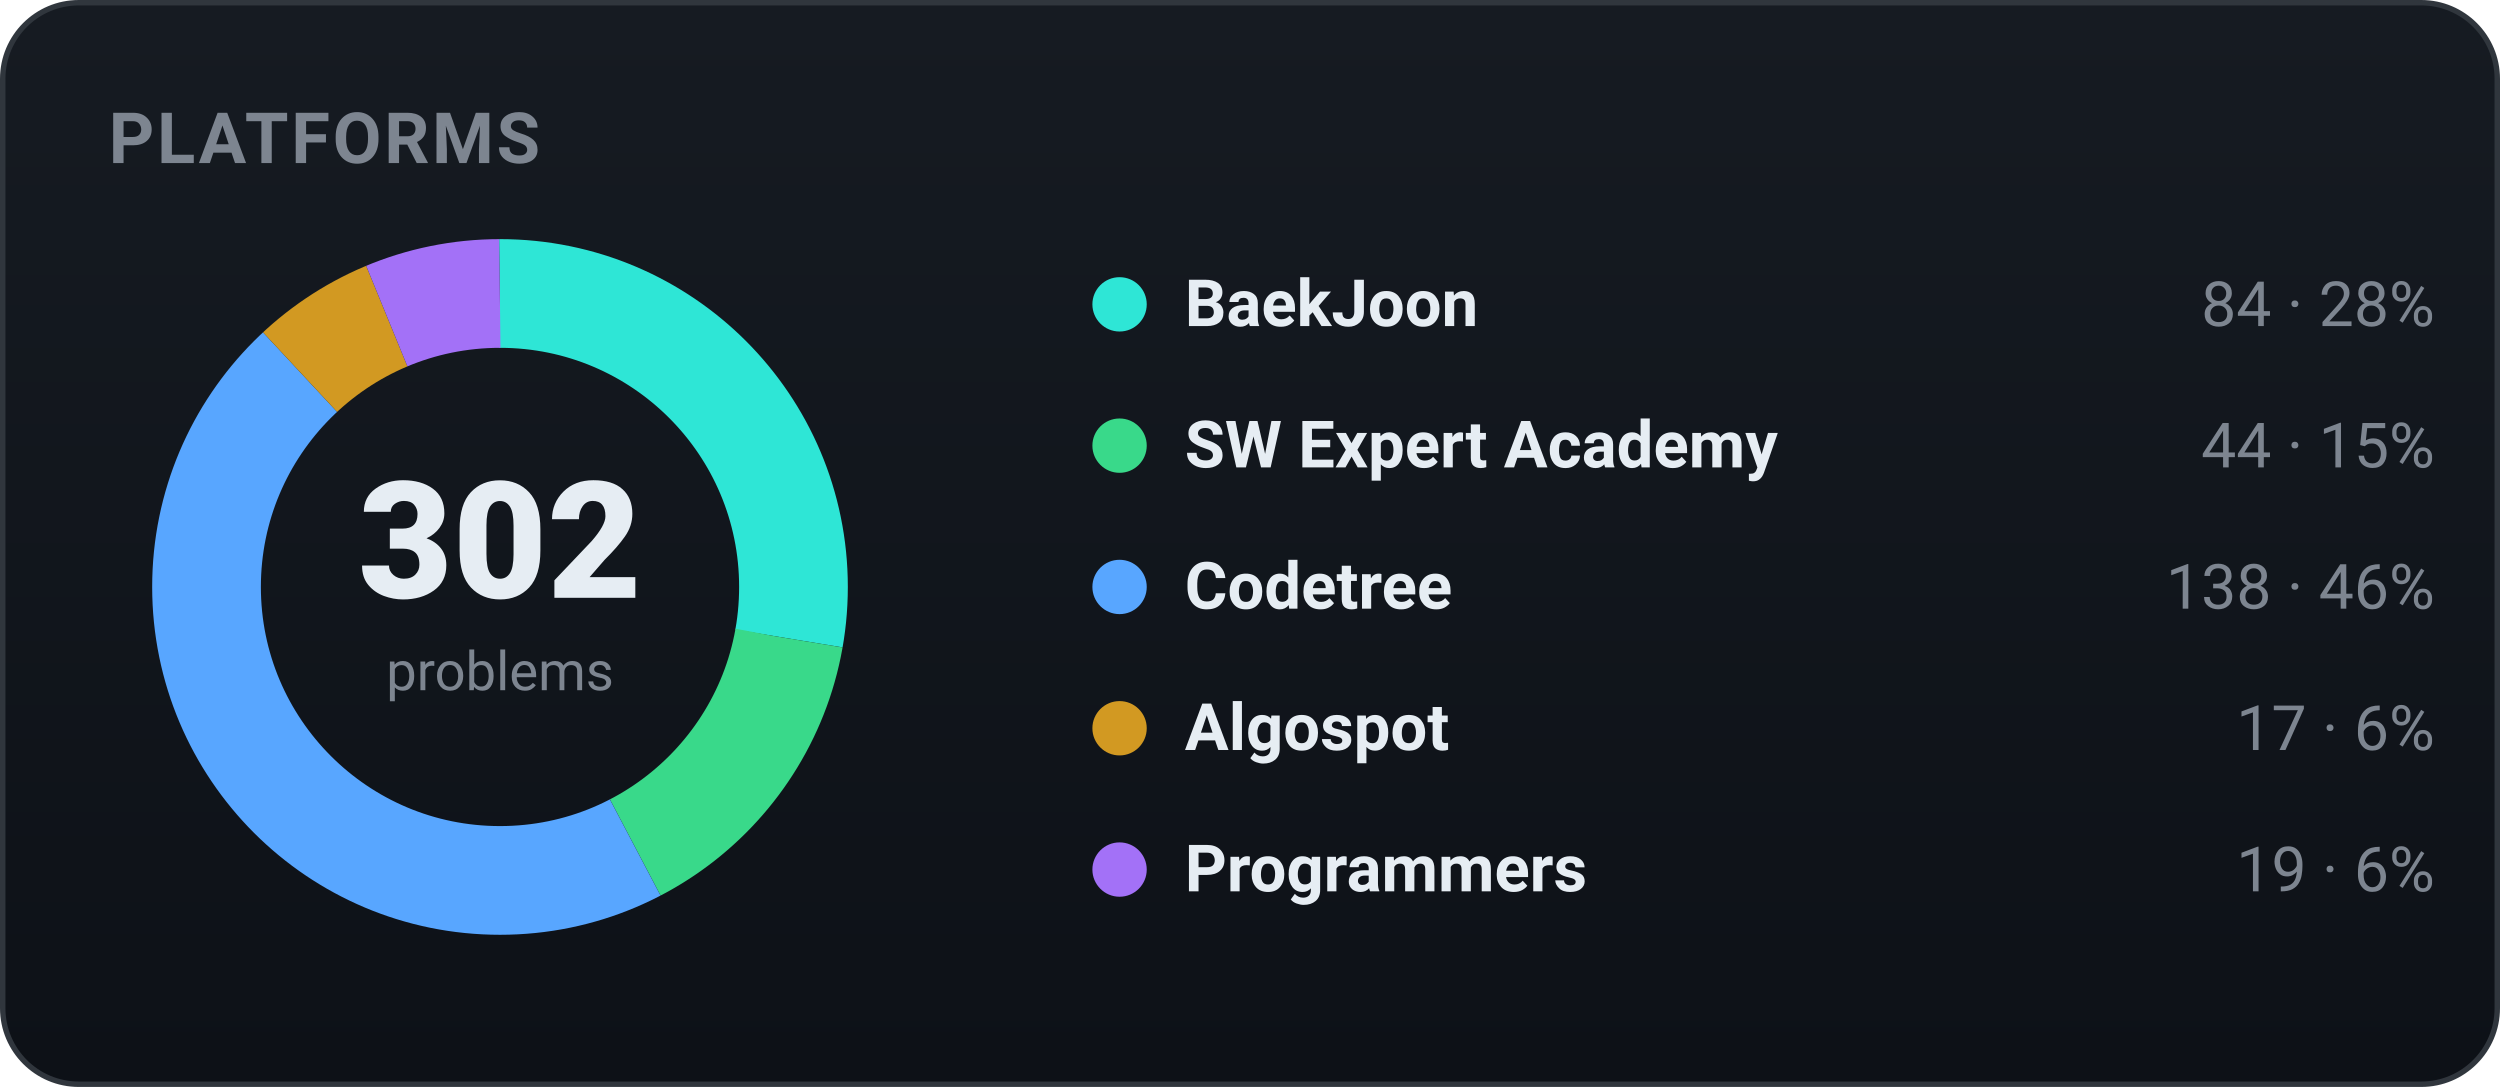
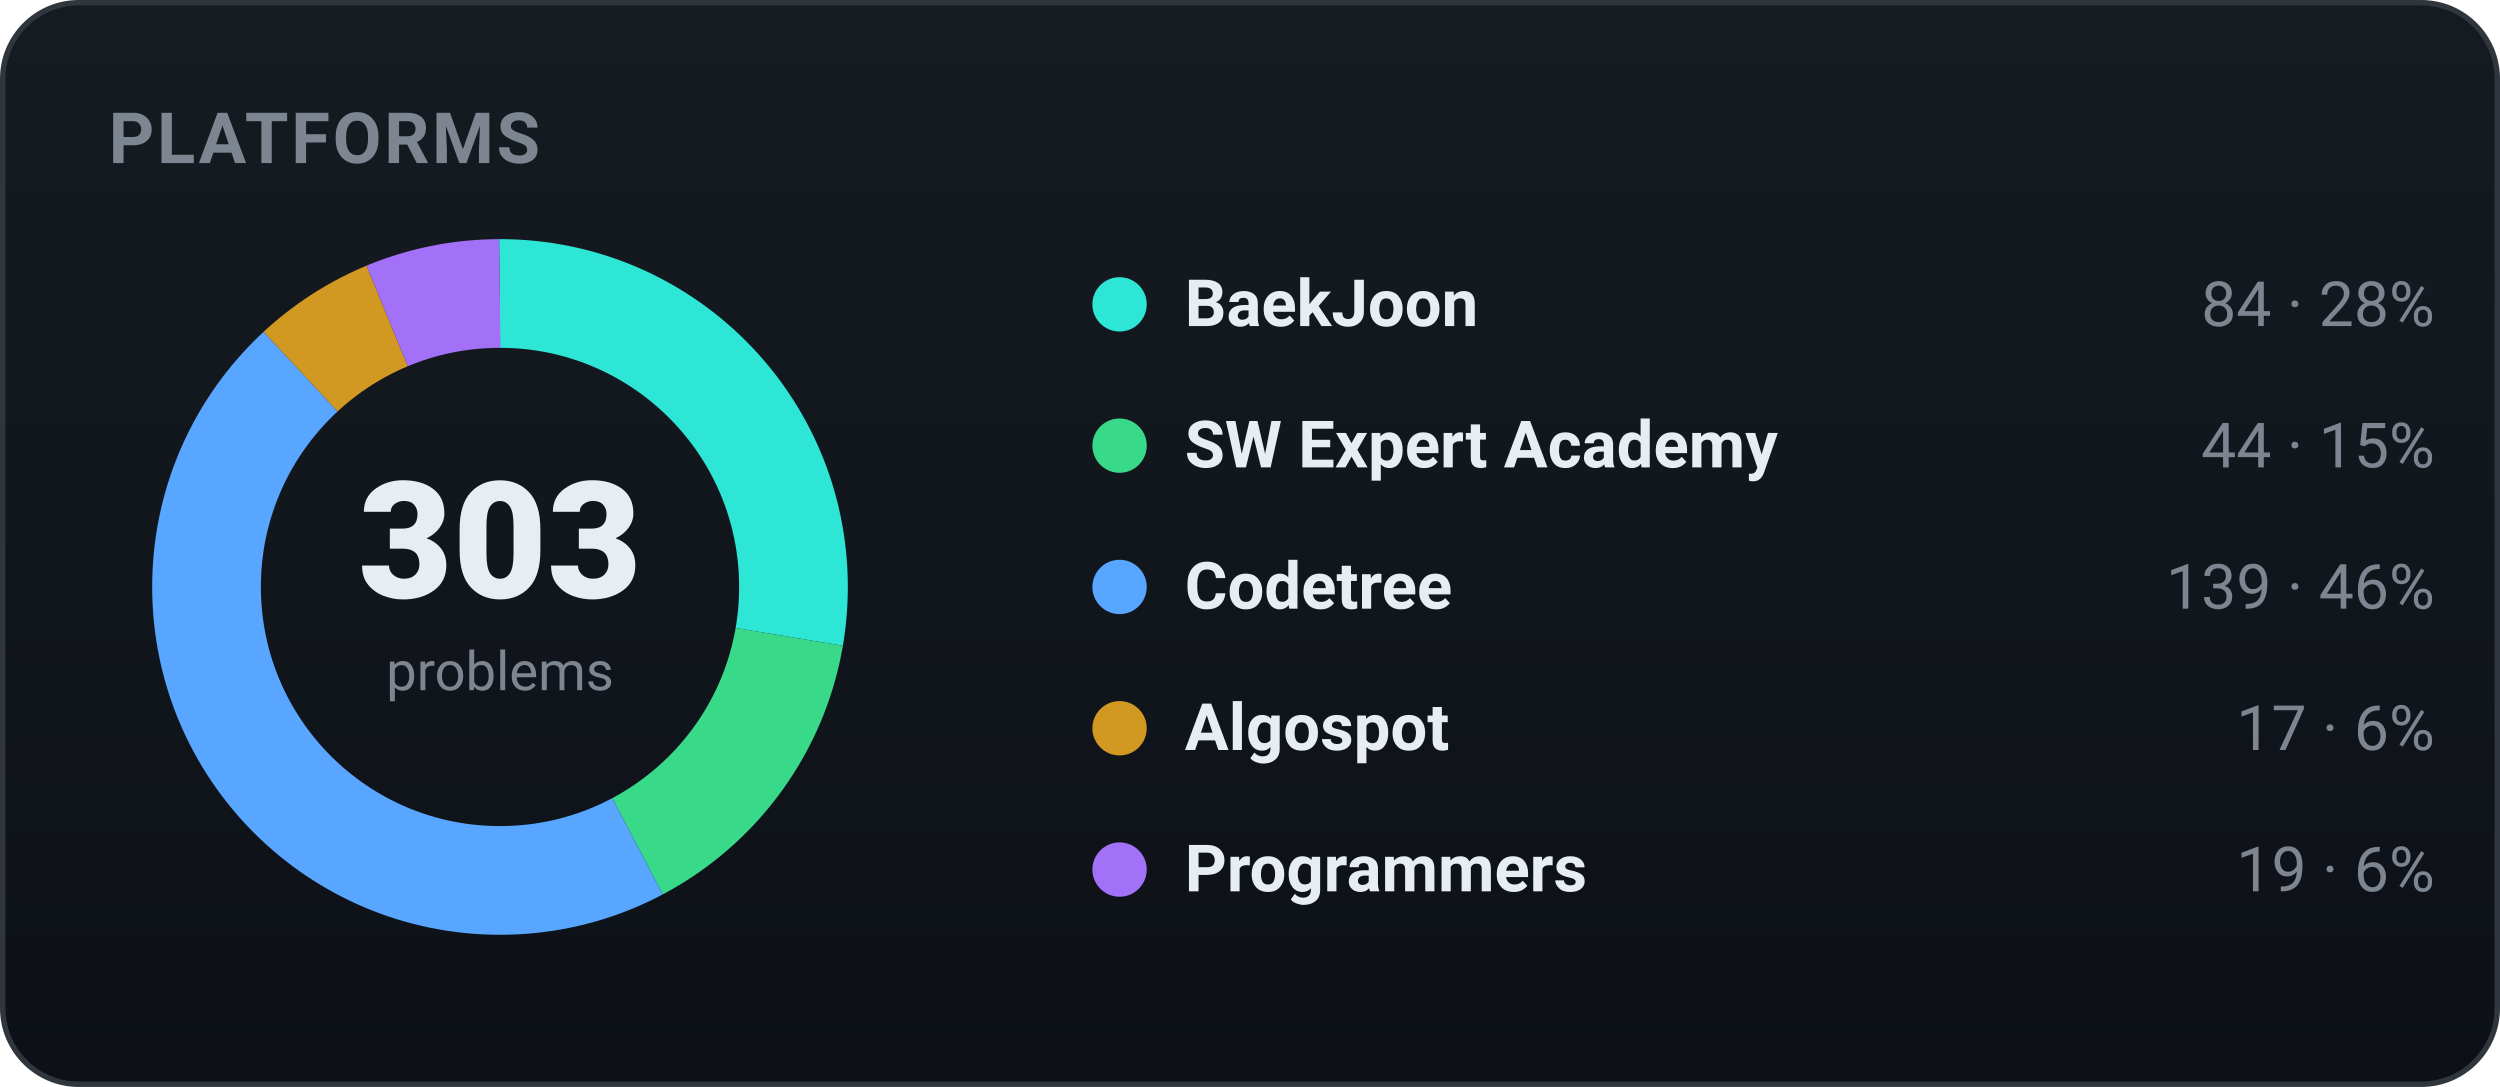
<svg xmlns="http://www.w3.org/2000/svg" width="460" height="200" viewBox="0 0 460 200" role="img" font-family="-apple-system,BlinkMacSystemFont,'Segoe UI',Roboto,'Apple SD Gothic Neo','Malgun Gothic',sans-serif">
  <defs>
    <linearGradient id="bgg" x1="0" y1="0" x2="0" y2="1">
      <stop offset="0" stop-color="#161b22" />
      <stop offset="1" stop-color="#0d1117" />
    </linearGradient>
  </defs>
  <rect x="0.5" y="0.5" width="459" height="199" rx="14" fill="url(#bgg)" stroke="#30363d" />
  <text x="20" y="30" font-family="-apple-system,BlinkMacSystemFont,'Segoe UI',Roboto,'Apple SD Gothic Neo','Malgun Gothic',sans-serif" font-size="13" font-weight="700" fill="#7d8590" letter-spacing="0.5">PLATFORMS</text>
-   <circle cx="92" cy="108" r="54" fill="none" stroke="#2ee6d6" stroke-width="20" stroke-dasharray="94.37 244.92" stroke-dashoffset="-0.00" transform="rotate(-90 92 108)" />
-   <circle cx="92" cy="108" r="54" fill="none" stroke="#39d98a" stroke-width="20" stroke-dasharray="49.43 289.86" stroke-dashoffset="-94.37" transform="rotate(-90 92 108)" />
-   <circle cx="92" cy="108" r="54" fill="none" stroke="#58a6ff" stroke-width="20" stroke-dasharray="155.04 184.25" stroke-dashoffset="-143.81" transform="rotate(-90 92 108)" />
-   <circle cx="92" cy="108" r="54" fill="none" stroke="#d29922" stroke-width="20" stroke-dasharray="19.10 320.19" stroke-dashoffset="-298.85" transform="rotate(-90 92 108)" />
-   <circle cx="92" cy="108" r="54" fill="none" stroke="#a371f7" stroke-width="20" stroke-dasharray="21.35 317.95" stroke-dashoffset="-317.95" transform="rotate(-90 92 108)" />
-   <text x="92" y="110" text-anchor="middle" font-size="30" font-weight="800" fill="#e6edf3">302</text>
+   <circle cx="92" cy="108" r="54" fill="none" stroke="#2ee6d6" stroke-width="20" stroke-dasharray="94.06 245.23" stroke-dashoffset="-0.00" transform="rotate(-90 92 108)" />
+   <circle cx="92" cy="108" r="54" fill="none" stroke="#39d98a" stroke-width="20" stroke-dasharray="49.27 290.02" stroke-dashoffset="-94.06" transform="rotate(-90 92 108)" />
+   <circle cx="92" cy="108" r="54" fill="none" stroke="#58a6ff" stroke-width="20" stroke-dasharray="155.65 183.64" stroke-dashoffset="-143.33" transform="rotate(-90 92 108)" />
+   <circle cx="92" cy="108" r="54" fill="none" stroke="#d29922" stroke-width="20" stroke-dasharray="19.04 320.26" stroke-dashoffset="-298.98" transform="rotate(-90 92 108)" />
+   <circle cx="92" cy="108" r="54" fill="none" stroke="#a371f7" stroke-width="20" stroke-dasharray="21.28 318.02" stroke-dashoffset="-318.02" transform="rotate(-90 92 108)" />
+   <text x="92" y="110" text-anchor="middle" font-size="30" font-weight="800" fill="#e6edf3">303</text>
  <text x="92" y="127" text-anchor="middle" font-size="10" fill="#7d8590">problems</text>
  <circle cx="206" cy="56" r="5" fill="#2ee6d6" />
  <text x="218" y="60" font-size="12" font-weight="600" fill="#e6edf3">BaekJoon</text>
  <text x="448" y="60" text-anchor="end" font-size="11.5" fill="#7d8590">84 · 28%</text>
  <circle cx="206" cy="82" r="5" fill="#39d98a" />
  <text x="218" y="86" font-size="12" font-weight="600" fill="#e6edf3">SW Expert Academy</text>
  <text x="448" y="86" text-anchor="end" font-size="11.5" fill="#7d8590">44 · 15%</text>
  <circle cx="206" cy="108" r="5" fill="#58a6ff" />
  <text x="218" y="112" font-size="12" font-weight="600" fill="#e6edf3">Codetree</text>
-   <text x="448" y="112" text-anchor="end" font-size="11.5" fill="#7d8590">138 · 46%</text>
+   <text x="448" y="112" text-anchor="end" font-size="11.5" fill="#7d8590">139 · 46%</text>
  <circle cx="206" cy="134" r="5" fill="#d29922" />
  <text x="218" y="138" font-size="12" font-weight="600" fill="#e6edf3">Algospot</text>
  <text x="448" y="138" text-anchor="end" font-size="11.5" fill="#7d8590">17 · 6%</text>
  <circle cx="206" cy="160" r="5" fill="#a371f7" />
  <text x="218" y="164" font-size="12" font-weight="600" fill="#e6edf3">Programmers</text>
  <text x="448" y="164" text-anchor="end" font-size="11.5" fill="#7d8590">19 · 6%</text>
</svg>
